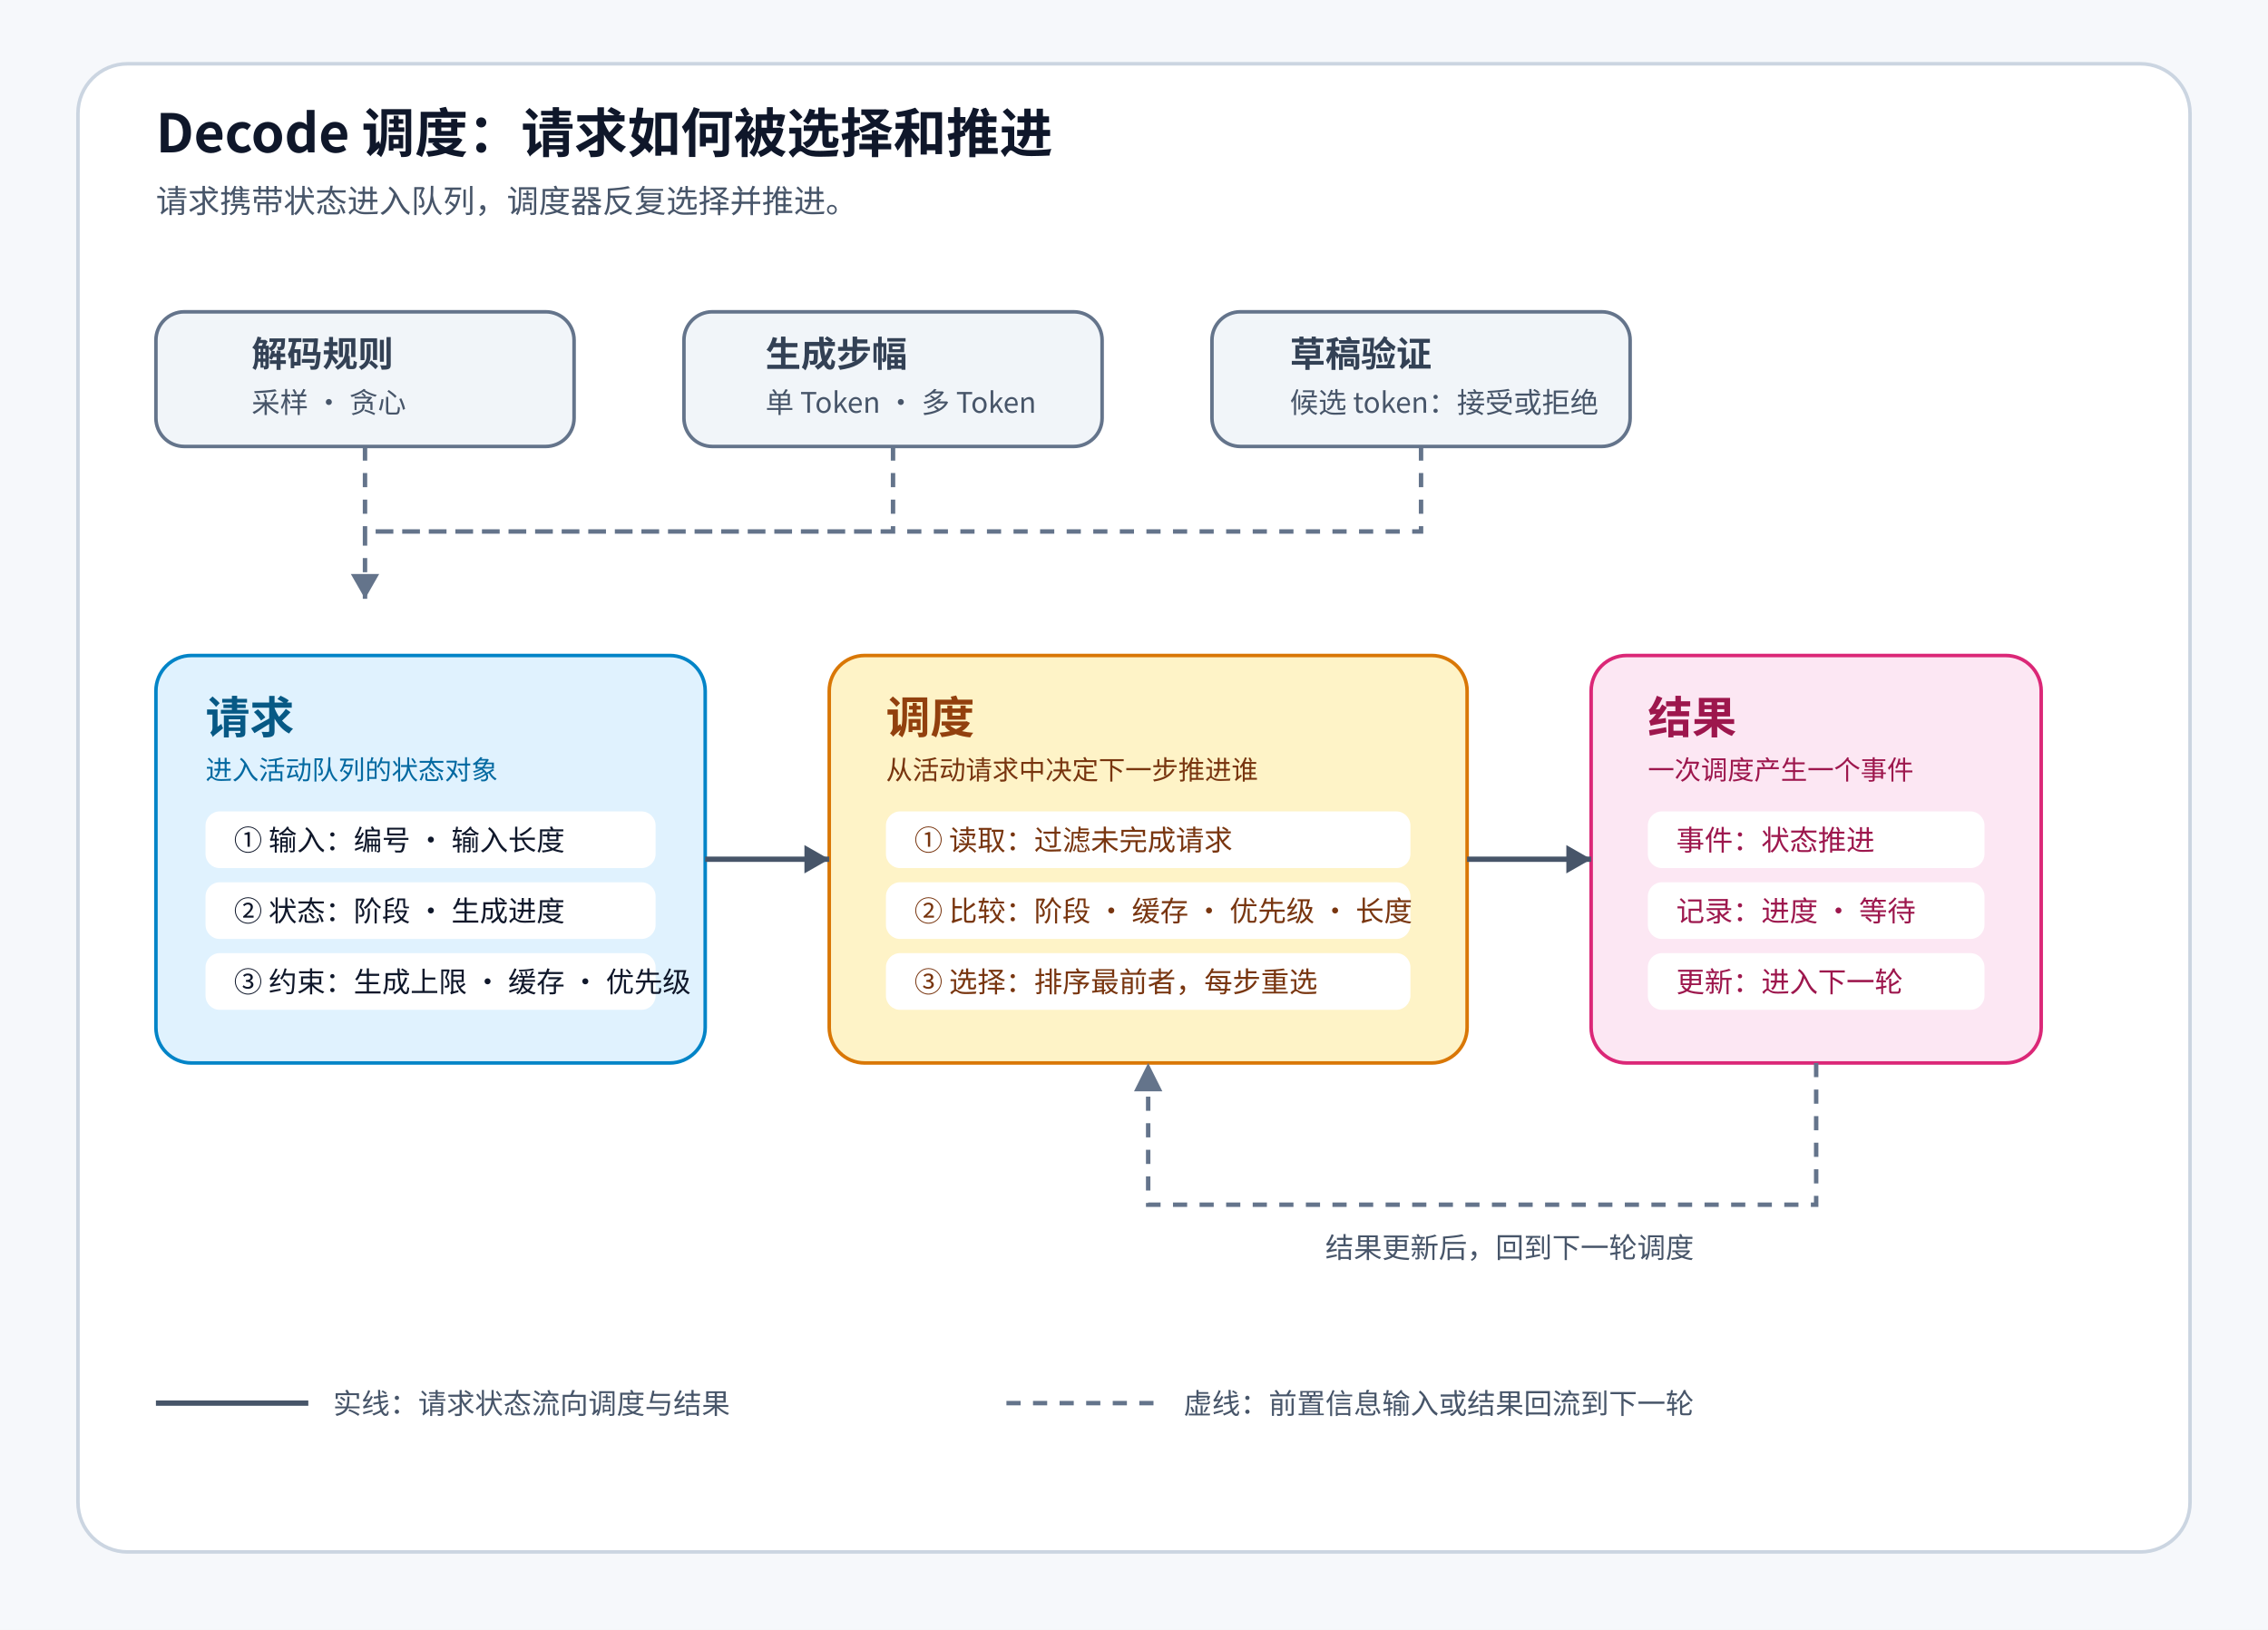
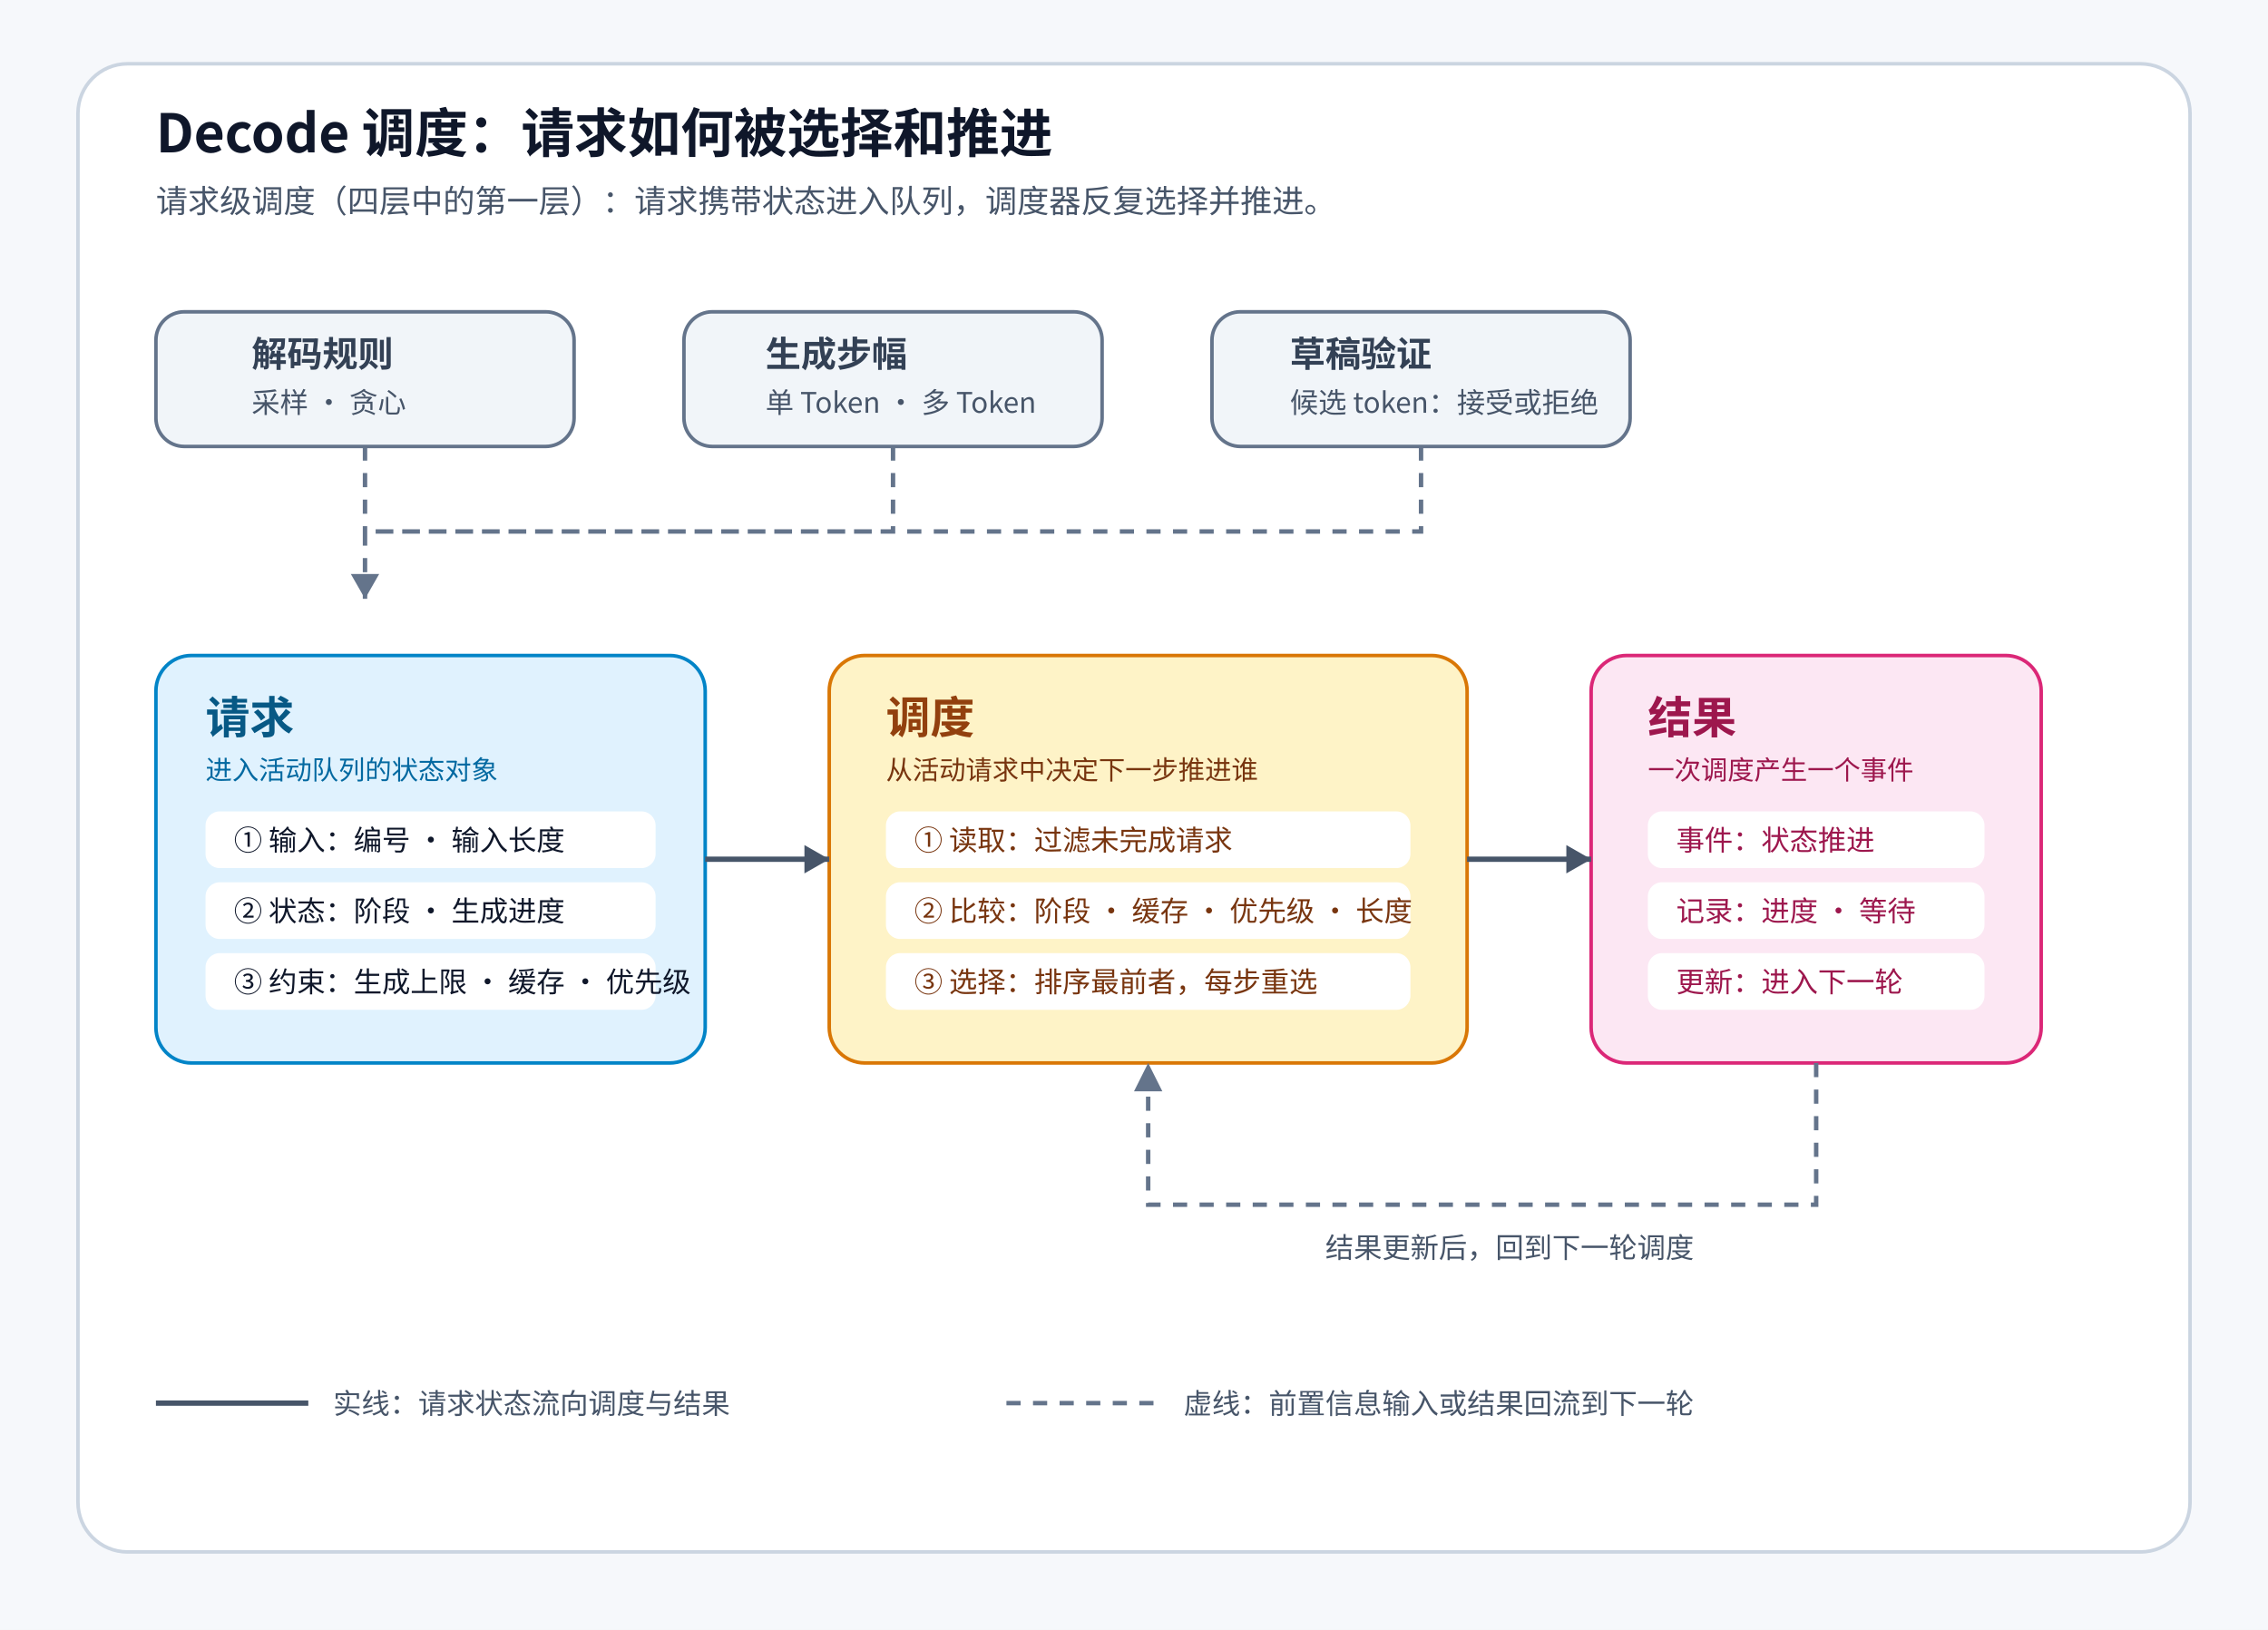
<svg xmlns="http://www.w3.org/2000/svg" width="1280" height="920" viewBox="0 0 1280 920" fill="none">
  <rect width="1280" height="920" fill="#F6F8FB" />
  <rect x="44" y="36" width="1192" height="840" rx="28" fill="#FFFFFF" stroke="#CBD5E1" stroke-width="2" />
  <text x="88" y="86" fill="#0F172A" font-size="30" font-family="Noto Sans CJK SC, Microsoft YaHei, Arial, sans-serif" font-weight="700">Decode 调度：请求如何被选择和推进</text>
-   <text x="88" y="120" fill="#475569" font-size="18" font-family="Noto Sans CJK SC, Microsoft YaHei, Arial, sans-serif">请求携带状态进入队列，调度器反复选择并推进。</text>
+   <text x="88" y="120" fill="#475569" font-size="18" font-family="Noto Sans CJK SC, Microsoft YaHei, Arial, sans-serif">请求级调度（四层中的第一层）：请求携带状态进入队列，调度器反复选择并推进。</text>
  <rect x="88" y="176" width="236" height="76" rx="16" fill="#F1F5F9" stroke="#64748B" stroke-width="2" />
  <text x="142" y="207" fill="#334155" font-size="20" font-family="Noto Sans CJK SC, Microsoft YaHei, Arial, sans-serif" font-weight="700">解码规则</text>
  <text x="142" y="233" fill="#475569" font-size="16" font-family="Noto Sans CJK SC, Microsoft YaHei, Arial, sans-serif">采样 · 贪心</text>
  <rect x="386" y="176" width="236" height="76" rx="16" fill="#F1F5F9" stroke="#64748B" stroke-width="2" />
  <text x="432" y="207" fill="#334155" font-size="20" font-family="Noto Sans CJK SC, Microsoft YaHei, Arial, sans-serif" font-weight="700">生成步幅</text>
  <text x="432" y="233" fill="#475569" font-size="16" font-family="Noto Sans CJK SC, Microsoft YaHei, Arial, sans-serif">单 Token · 多 Token</text>
  <rect x="684" y="176" width="236" height="76" rx="16" fill="#F1F5F9" stroke="#64748B" stroke-width="2" />
  <text x="728" y="207" fill="#334155" font-size="20" font-family="Noto Sans CJK SC, Microsoft YaHei, Arial, sans-serif" font-weight="700">草稿验证</text>
  <text x="728" y="233" fill="#475569" font-size="16" font-family="Noto Sans CJK SC, Microsoft YaHei, Arial, sans-serif">候选 token：接受或拒绝</text>
  <path d="M206 252V300M504 252V300H206M802 252V300H206M206 300V338" stroke="#64748B" stroke-width="2.5" stroke-dasharray="8 7" />
  <path d="M198 324L206 338L214 324" fill="#64748B" />
  <rect x="88" y="370" width="310" height="230" rx="20" fill="#E0F2FE" stroke="#0284C7" stroke-width="2" />
  <text x="116" y="414" fill="#075985" font-size="25" font-family="Noto Sans CJK SC, Microsoft YaHei, Arial, sans-serif" font-weight="700">请求</text>
  <text x="116" y="440" fill="#0369A1" font-size="15" font-family="Noto Sans CJK SC, Microsoft YaHei, Arial, sans-serif">进入活动队列的状态对象</text>
  <rect x="116" y="458" width="254" height="32" rx="8" fill="#FFFFFF" />
  <text x="132" y="480" fill="#0F172A" font-size="16" font-family="Noto Sans CJK SC, Microsoft YaHei, Arial, sans-serif">① 输入：编号 · 输入长度</text>
  <rect x="116" y="498" width="254" height="32" rx="8" fill="#FFFFFF" />
  <text x="132" y="520" fill="#0F172A" font-size="16" font-family="Noto Sans CJK SC, Microsoft YaHei, Arial, sans-serif">② 状态：阶段 · 生成进度</text>
  <rect x="116" y="538" width="254" height="32" rx="8" fill="#FFFFFF" />
  <text x="132" y="560" fill="#0F172A" font-size="16" font-family="Noto Sans CJK SC, Microsoft YaHei, Arial, sans-serif">③ 约束：生成上限 · 缓存 · 优先级</text>
  <rect x="468" y="370" width="360" height="230" rx="20" fill="#FEF3C7" stroke="#D97706" stroke-width="2" />
  <text x="500" y="414" fill="#92400E" font-size="25" font-family="Noto Sans CJK SC, Microsoft YaHei, Arial, sans-serif" font-weight="700">调度</text>
  <text x="500" y="440" fill="#78350F" font-size="15" font-family="Noto Sans CJK SC, Microsoft YaHei, Arial, sans-serif">从活动请求中决定下一步推进谁</text>
  <rect x="500" y="458" width="296" height="32" rx="8" fill="#FFFFFF" />
  <text x="516" y="480" fill="#78350F" font-size="16" font-family="Noto Sans CJK SC, Microsoft YaHei, Arial, sans-serif">① 读取：过滤未完成请求</text>
  <rect x="500" y="498" width="296" height="32" rx="8" fill="#FFFFFF" />
  <text x="516" y="520" fill="#78350F" font-size="16" font-family="Noto Sans CJK SC, Microsoft YaHei, Arial, sans-serif">② 比较：阶段 · 缓存 · 优先级 · 长度</text>
  <rect x="500" y="538" width="296" height="32" rx="8" fill="#FFFFFF" />
  <text x="516" y="560" fill="#78350F" font-size="16" font-family="Noto Sans CJK SC, Microsoft YaHei, Arial, sans-serif">③ 选择：排序最前者，每步重选</text>
  <rect x="898" y="370" width="254" height="230" rx="20" fill="#FCE7F3" stroke="#DB2777" stroke-width="2" />
  <text x="930" y="414" fill="#9D174D" font-size="25" font-family="Noto Sans CJK SC, Microsoft YaHei, Arial, sans-serif" font-weight="700">结果</text>
  <text x="930" y="440" fill="#9D174D" font-size="15" font-family="Noto Sans CJK SC, Microsoft YaHei, Arial, sans-serif">一次调度产生一个事件</text>
  <rect x="930" y="458" width="190" height="32" rx="8" fill="#FFFFFF" />
  <text x="946" y="480" fill="#9D174D" font-size="16" font-family="Noto Sans CJK SC, Microsoft YaHei, Arial, sans-serif">事件：状态推进</text>
  <rect x="930" y="498" width="190" height="32" rx="8" fill="#FFFFFF" />
  <text x="946" y="520" fill="#9D174D" font-size="16" font-family="Noto Sans CJK SC, Microsoft YaHei, Arial, sans-serif">记录：进度 · 等待</text>
  <rect x="930" y="538" width="190" height="32" rx="8" fill="#FFFFFF" />
  <text x="946" y="560" fill="#9D174D" font-size="16" font-family="Noto Sans CJK SC, Microsoft YaHei, Arial, sans-serif">更新：进入下一轮</text>
  <path d="M398 485H468" stroke="#475569" stroke-width="3" />
  <path d="M454 477L468 485L454 493" fill="#475569" />
  <path d="M828 485H898" stroke="#475569" stroke-width="3" />
  <path d="M884 477L898 485L884 493" fill="#475569" />
  <path d="M1025 600V680H648V600" stroke="#64748B" stroke-width="2.5" stroke-dasharray="8 7" />
  <path d="M640 616L648 600L656 616" fill="#64748B" />
  <text x="748" y="710" fill="#475569" font-size="16" font-family="Noto Sans CJK SC, Microsoft YaHei, Arial, sans-serif">结果更新后，回到下一轮调度</text>
  <line x1="88" y1="792" x2="174" y2="792" stroke="#475569" stroke-width="3" />
  <text x="188" y="798" fill="#475569" font-size="16" font-family="Noto Sans CJK SC, Microsoft YaHei, Arial, sans-serif">实线：请求状态流向调度与结果</text>
  <line x1="568" y1="792" x2="654" y2="792" stroke="#64748B" stroke-width="2.5" stroke-dasharray="8 7" />
  <text x="668" y="798" fill="#475569" font-size="16" font-family="Noto Sans CJK SC, Microsoft YaHei, Arial, sans-serif">虚线：前置信息输入或结果回流到下一轮</text>
</svg>
